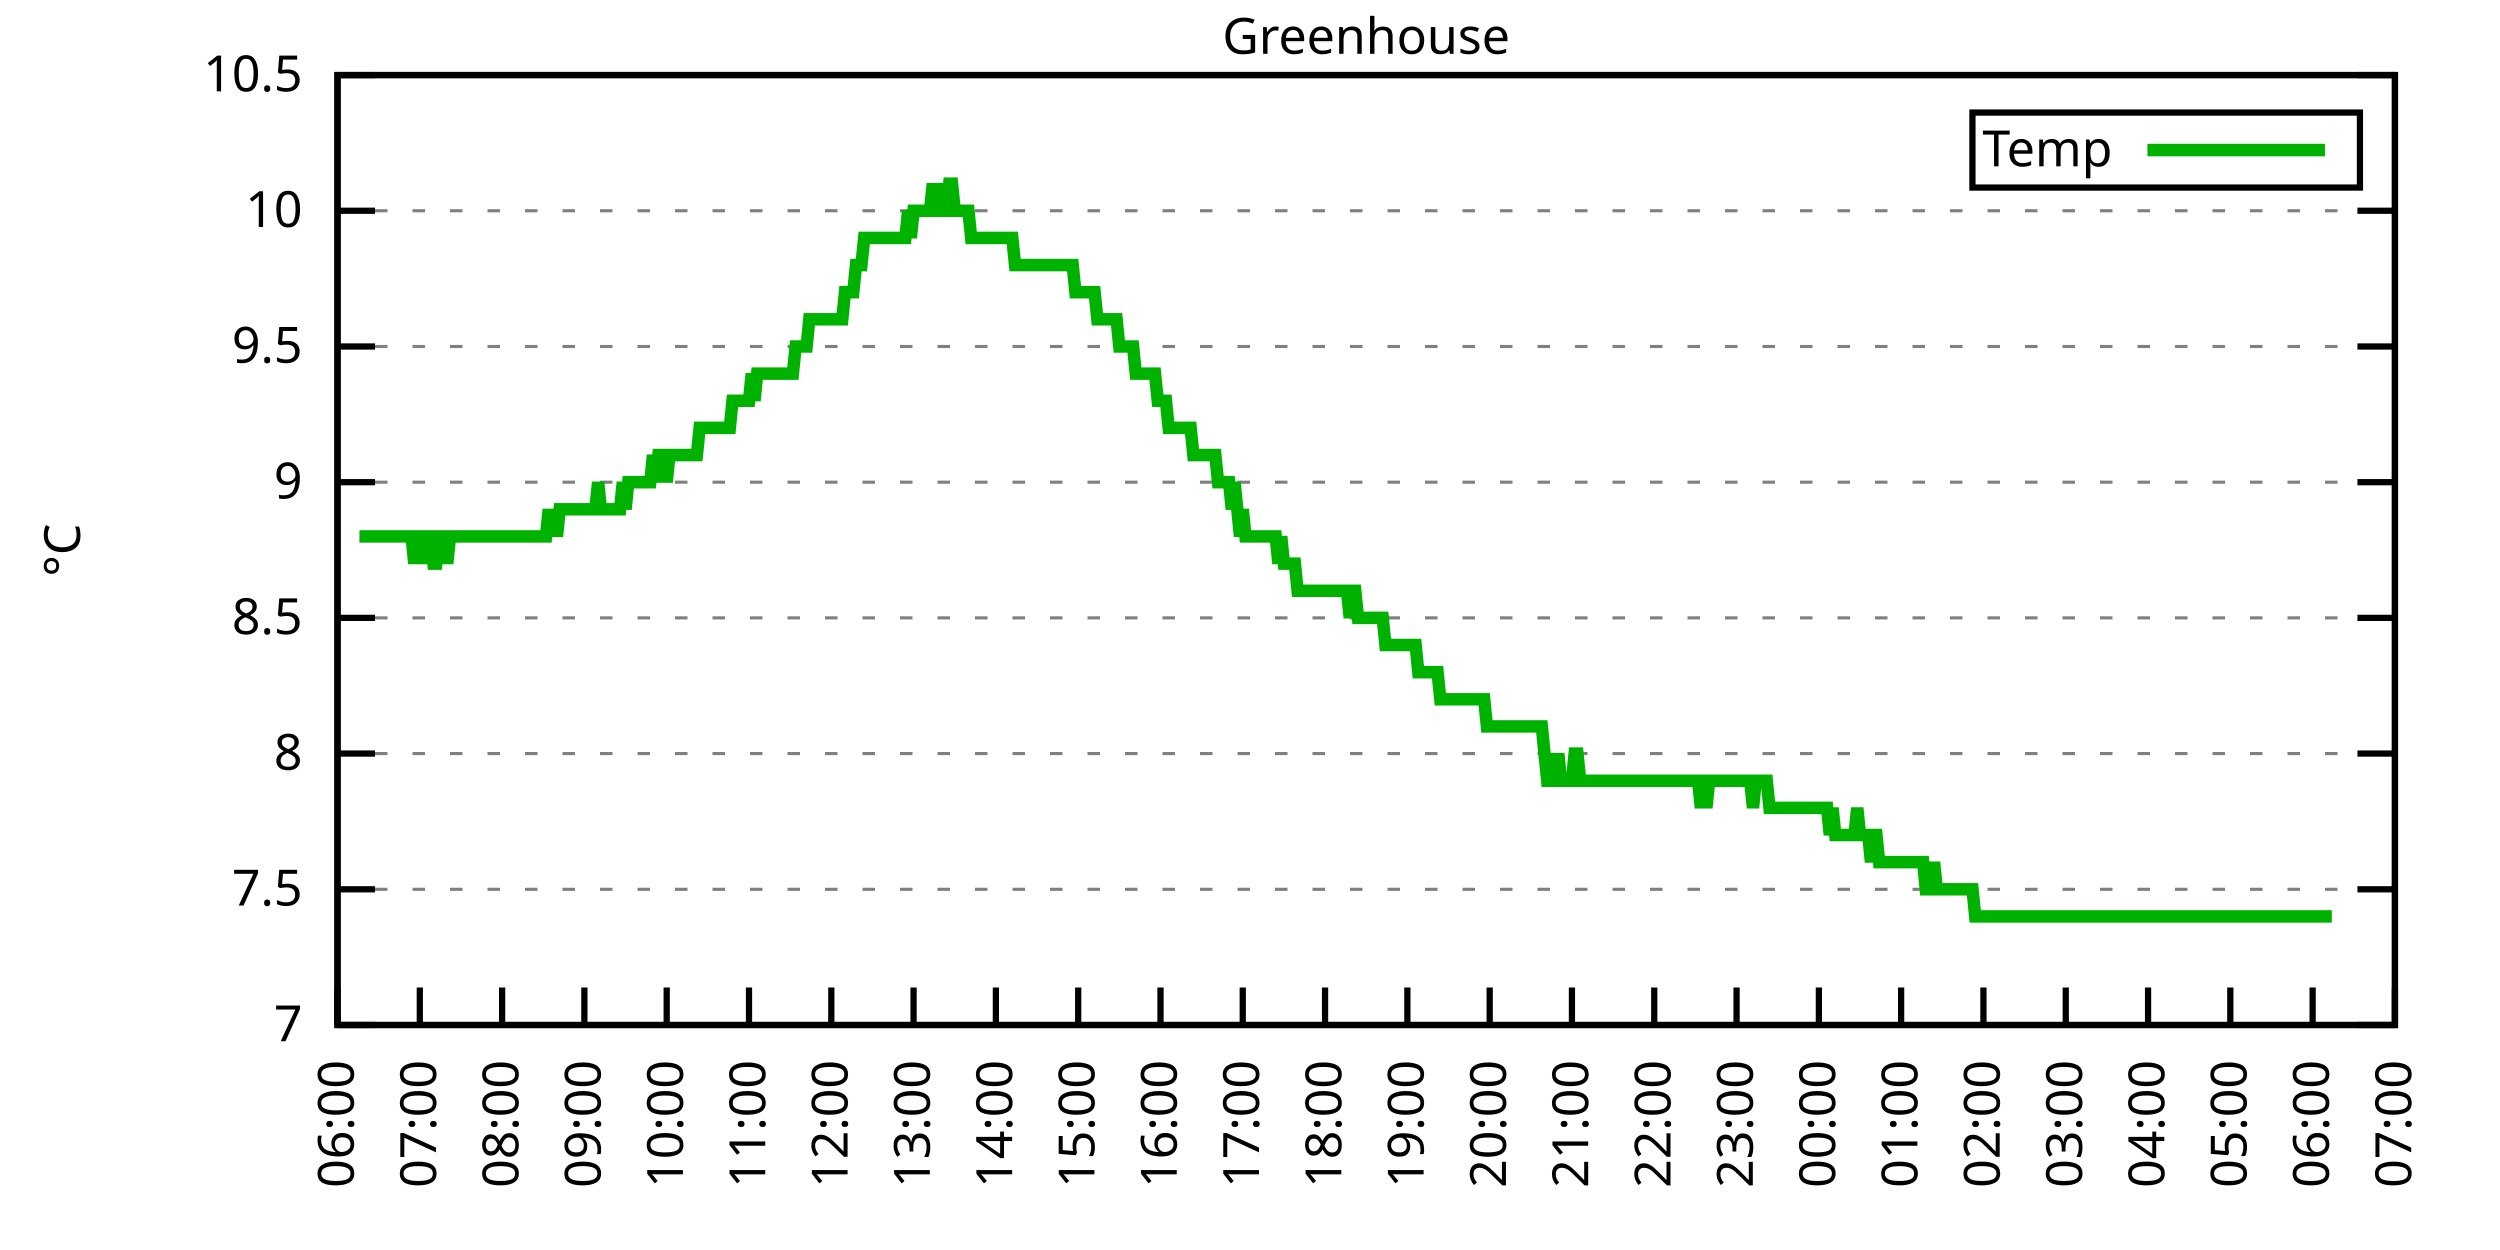
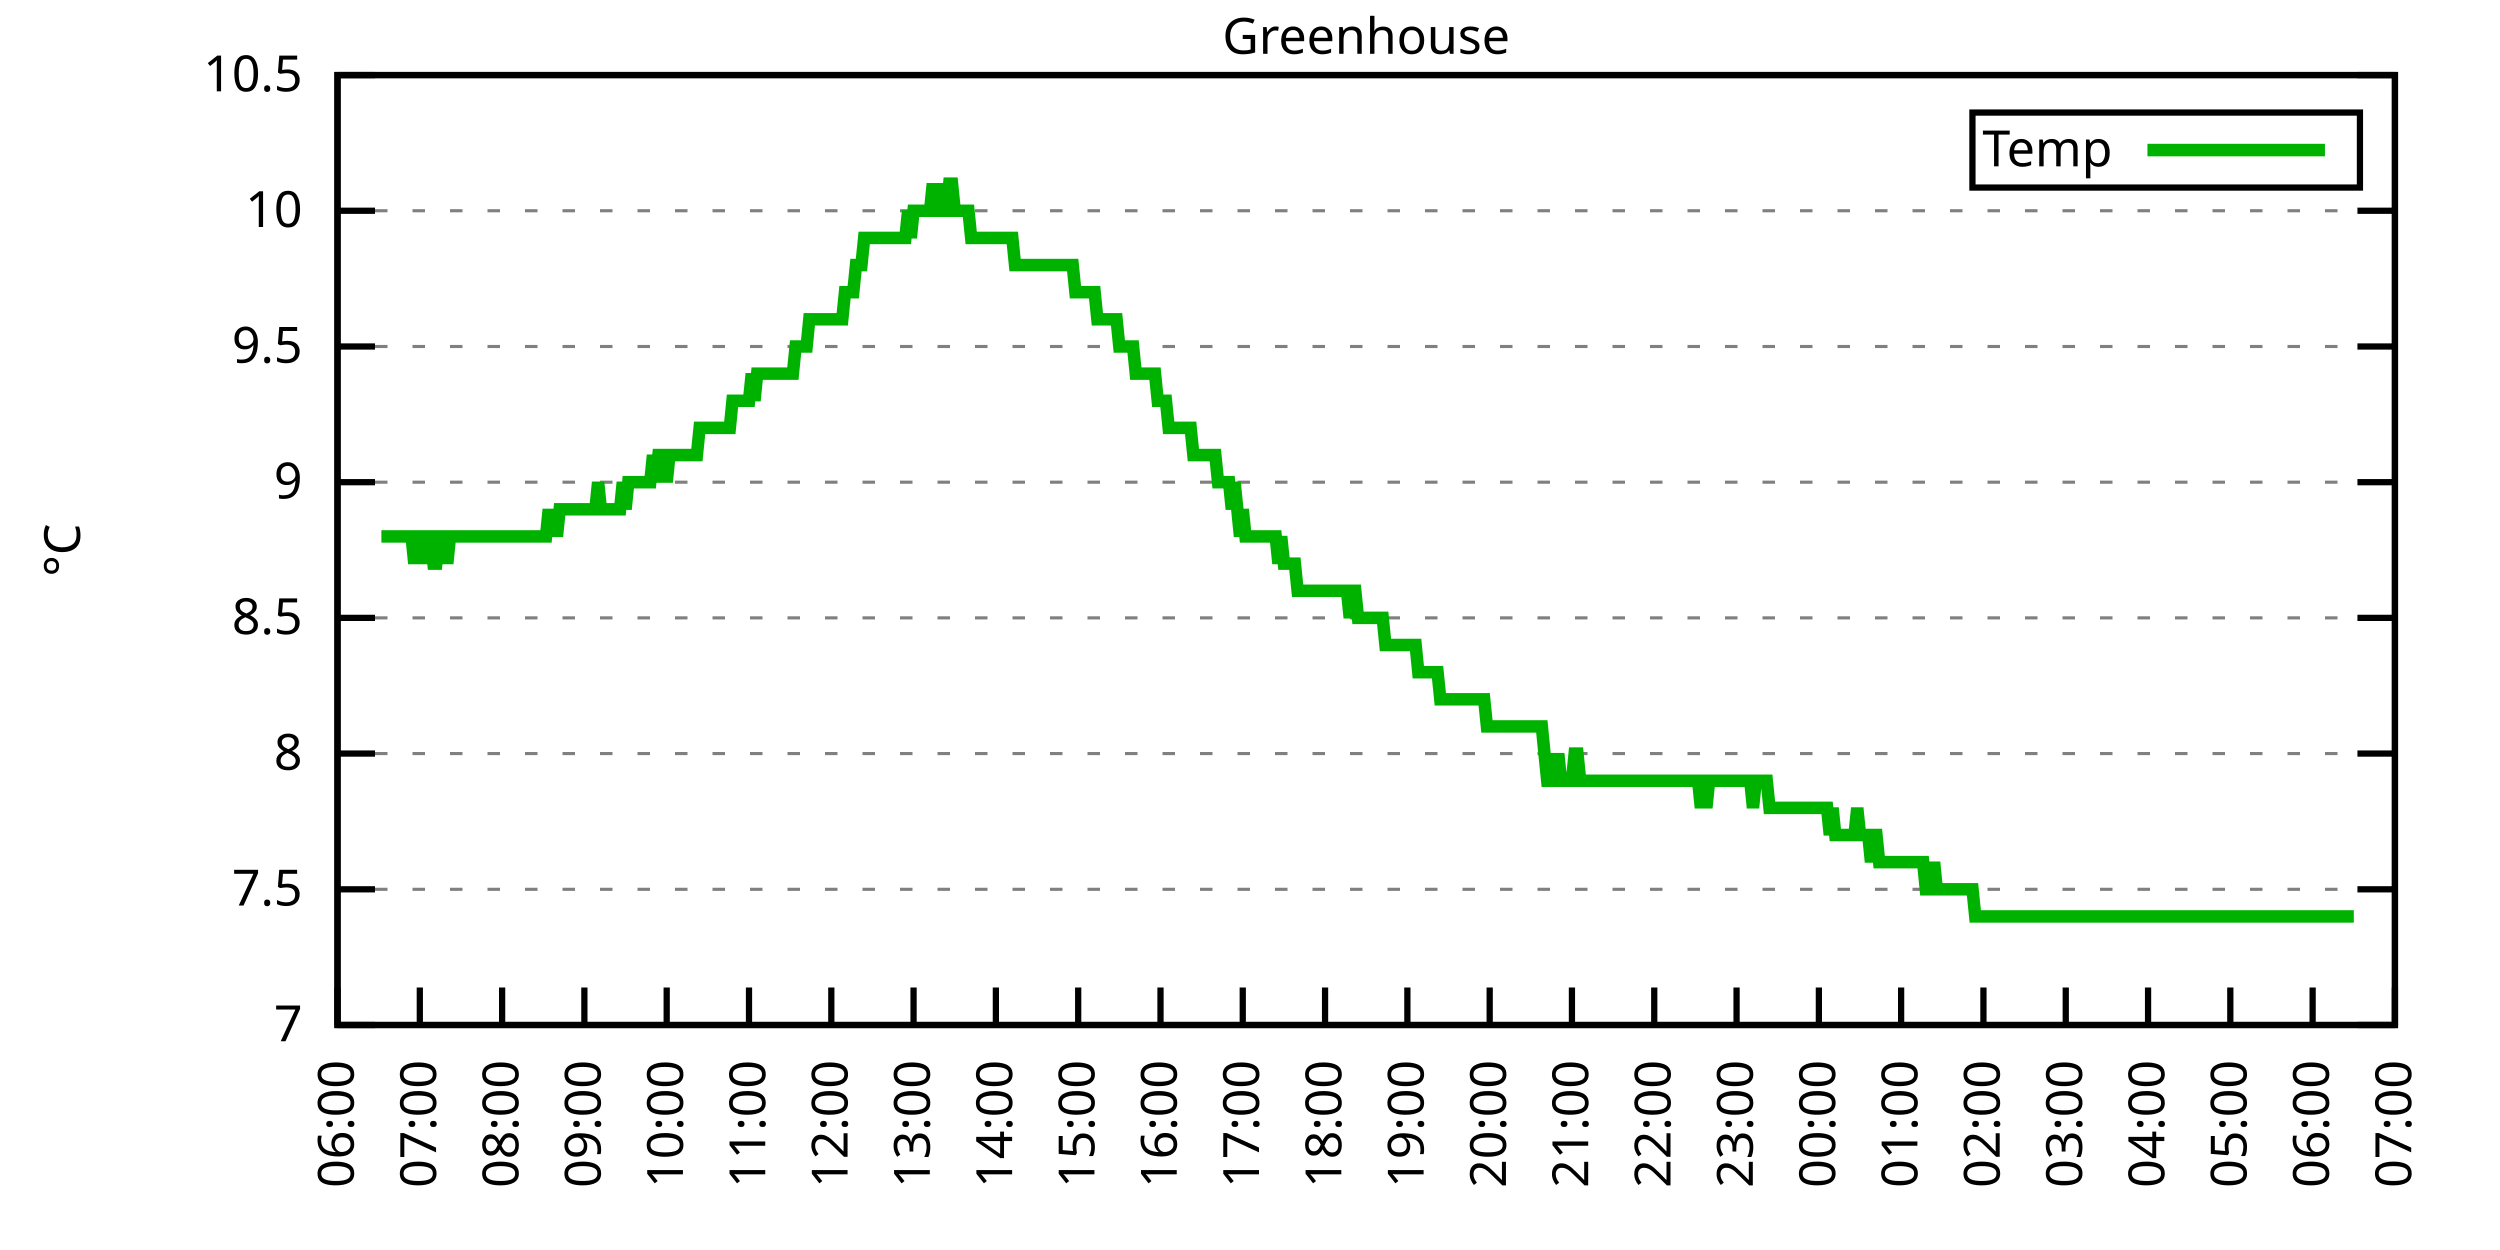
<svg xmlns="http://www.w3.org/2000/svg" xmlns:xlink="http://www.w3.org/1999/xlink" width="400" height="200" viewBox="0 0 400 200">
  <g id="gnuplot_canvas">
    <rect x="0" y="0" width="400" height="200" fill="none" />
    <defs>
      <circle id="gpDot" r="0.5" stroke-width="0.5" stroke="currentColor" />
      <path id="gpPt0" stroke-width="0.333" stroke="currentColor" d="M-1,0 h2 M0,-1 v2" />
      <path id="gpPt1" stroke-width="0.333" stroke="currentColor" d="M-1,-1 L1,1 M1,-1 L-1,1" />
      <path id="gpPt2" stroke-width="0.333" stroke="currentColor" d="M-1,0 L1,0 M0,-1 L0,1 M-1,-1 L1,1 M-1,1 L1,-1" />
      <rect id="gpPt3" stroke-width="0.333" stroke="currentColor" x="-1" y="-1" width="2" height="2" />
      <rect id="gpPt4" stroke-width="0.333" stroke="currentColor" fill="currentColor" x="-1" y="-1" width="2" height="2" />
      <circle id="gpPt5" stroke-width="0.333" stroke="currentColor" cx="0" cy="0" r="1" />
      <use xlink:href="#gpPt5" id="gpPt6" fill="currentColor" stroke="none" />
      <path id="gpPt7" stroke-width="0.333" stroke="currentColor" d="M0,-1.33 L-1.33,0.67 L1.33,0.67 z" />
      <use xlink:href="#gpPt7" id="gpPt8" fill="currentColor" stroke="none" />
      <use xlink:href="#gpPt7" id="gpPt9" stroke="currentColor" transform="rotate(180)" />
      <use xlink:href="#gpPt9" id="gpPt10" fill="currentColor" stroke="none" />
      <use xlink:href="#gpPt3" id="gpPt11" stroke="currentColor" transform="rotate(45)" />
      <use xlink:href="#gpPt11" id="gpPt12" fill="currentColor" stroke="none" />
      <path id="gpPt13" stroke-width="0.333" stroke="currentColor" d="M0,1.330 L1.265,0.411 L0.782,-1.067 L-0.782,-1.076 L-1.265,0.411 z" />
      <use xlink:href="#gpPt13" id="gpPt14" fill="currentColor" stroke="none" />
      <filter id="textbox" filterUnits="objectBoundingBox" x="0" y="0" height="1" width="1">
        <feFlood flood-color="white" flood-opacity="1" result="bgnd" />
        <feComposite in="SourceGraphic" in2="bgnd" operator="atop" />
      </filter>
      <filter id="greybox" filterUnits="objectBoundingBox" x="0" y="0" height="1" width="1">
        <feFlood flood-color="lightgrey" flood-opacity="1" result="grey" />
        <feComposite in="SourceGraphic" in2="grey" operator="atop" />
      </filter>
    </defs>
    <g fill="none" color="white" stroke="currentColor" stroke-width="1.00" stroke-linecap="butt" stroke-linejoin="miter">
</g>
    <g fill="none" color="black" stroke="currentColor" stroke-width="1.00" stroke-linecap="butt" stroke-linejoin="miter">
      <g stroke="none" shape-rendering="crispEdges">
        <polygon fill="rgb(255, 255, 255)" points="54.00,164.00 383.18,164.00 383.18,12.02 54.00,12.02 " />
      </g>
    </g>
    <g fill="none" color="black" stroke="currentColor" stroke-width="1.00" stroke-linecap="butt" stroke-linejoin="miter">
</g>
    <g fill="none" color="black" stroke="black" stroke-width="0.50" stroke-linecap="butt" stroke-linejoin="miter">
</g>
    <g fill="none" color="gray" stroke="currentColor" stroke-width="0.50" stroke-linecap="butt" stroke-linejoin="miter">
      <path stroke="gray" stroke-dasharray="2,4" class="gridline" d="M54.00,164.00 L383.19,164.00  " />
    </g>
    <g fill="none" color="gray" stroke="gray" stroke-width="1.00" stroke-linecap="butt" stroke-linejoin="miter">
</g>
    <g fill="none" color="black" stroke="currentColor" stroke-width="1.00" stroke-linecap="butt" stroke-linejoin="miter">
      <path stroke="black" d="M54.00,164.00 L60.00,164.00 M383.19,164.00 L377.19,164.00  " />
      <g transform="translate(48.40,166.60)" stroke="none" fill="black" font-family="Sans" font-size="8.00" text-anchor="end">
        <text>
          <tspan font-family="Sans"> 7</tspan>
        </text>
      </g>
    </g>
    <g fill="none" color="black" stroke="currentColor" stroke-width="1.00" stroke-linecap="butt" stroke-linejoin="miter">
</g>
    <g fill="none" color="black" stroke="black" stroke-width="0.50" stroke-linecap="butt" stroke-linejoin="miter">
</g>
    <g fill="none" color="gray" stroke="currentColor" stroke-width="0.50" stroke-linecap="butt" stroke-linejoin="miter">
      <path stroke="gray" stroke-dasharray="2,4" class="gridline" d="M54.00,142.29 L383.19,142.29  " />
    </g>
    <g fill="none" color="gray" stroke="gray" stroke-width="1.00" stroke-linecap="butt" stroke-linejoin="miter">
</g>
    <g fill="none" color="black" stroke="currentColor" stroke-width="1.00" stroke-linecap="butt" stroke-linejoin="miter">
      <path stroke="black" d="M54.00,142.29 L60.00,142.29 M383.19,142.29 L377.19,142.29  " />
      <g transform="translate(48.40,144.89)" stroke="none" fill="black" font-family="Sans" font-size="8.00" text-anchor="end">
        <text>
          <tspan font-family="Sans"> 7.5</tspan>
        </text>
      </g>
    </g>
    <g fill="none" color="black" stroke="currentColor" stroke-width="1.00" stroke-linecap="butt" stroke-linejoin="miter">
</g>
    <g fill="none" color="black" stroke="black" stroke-width="0.50" stroke-linecap="butt" stroke-linejoin="miter">
</g>
    <g fill="none" color="gray" stroke="currentColor" stroke-width="0.50" stroke-linecap="butt" stroke-linejoin="miter">
      <path stroke="gray" stroke-dasharray="2,4" class="gridline" d="M54.00,120.57 L383.19,120.57  " />
    </g>
    <g fill="none" color="gray" stroke="gray" stroke-width="1.00" stroke-linecap="butt" stroke-linejoin="miter">
</g>
    <g fill="none" color="black" stroke="currentColor" stroke-width="1.00" stroke-linecap="butt" stroke-linejoin="miter">
      <path stroke="black" d="M54.00,120.57 L60.00,120.57 M383.19,120.57 L377.19,120.57  " />
      <g transform="translate(48.40,123.17)" stroke="none" fill="black" font-family="Sans" font-size="8.00" text-anchor="end">
        <text>
          <tspan font-family="Sans"> 8</tspan>
        </text>
      </g>
    </g>
    <g fill="none" color="black" stroke="currentColor" stroke-width="1.00" stroke-linecap="butt" stroke-linejoin="miter">
</g>
    <g fill="none" color="black" stroke="black" stroke-width="0.50" stroke-linecap="butt" stroke-linejoin="miter">
</g>
    <g fill="none" color="gray" stroke="currentColor" stroke-width="0.50" stroke-linecap="butt" stroke-linejoin="miter">
      <path stroke="gray" stroke-dasharray="2,4" class="gridline" d="M54.00,98.86 L383.19,98.86  " />
    </g>
    <g fill="none" color="gray" stroke="gray" stroke-width="1.00" stroke-linecap="butt" stroke-linejoin="miter">
</g>
    <g fill="none" color="black" stroke="currentColor" stroke-width="1.00" stroke-linecap="butt" stroke-linejoin="miter">
      <path stroke="black" d="M54.00,98.86 L60.00,98.86 M383.19,98.86 L377.19,98.86  " />
      <g transform="translate(48.40,101.46)" stroke="none" fill="black" font-family="Sans" font-size="8.00" text-anchor="end">
        <text>
          <tspan font-family="Sans"> 8.5</tspan>
        </text>
      </g>
    </g>
    <g fill="none" color="black" stroke="currentColor" stroke-width="1.00" stroke-linecap="butt" stroke-linejoin="miter">
</g>
    <g fill="none" color="black" stroke="black" stroke-width="0.50" stroke-linecap="butt" stroke-linejoin="miter">
</g>
    <g fill="none" color="gray" stroke="currentColor" stroke-width="0.50" stroke-linecap="butt" stroke-linejoin="miter">
      <path stroke="gray" stroke-dasharray="2,4" class="gridline" d="M54.00,77.15 L383.19,77.15  " />
    </g>
    <g fill="none" color="gray" stroke="gray" stroke-width="1.00" stroke-linecap="butt" stroke-linejoin="miter">
</g>
    <g fill="none" color="black" stroke="currentColor" stroke-width="1.00" stroke-linecap="butt" stroke-linejoin="miter">
      <path stroke="black" d="M54.00,77.15 L60.00,77.15 M383.19,77.15 L377.19,77.15  " />
      <g transform="translate(48.40,79.75)" stroke="none" fill="black" font-family="Sans" font-size="8.00" text-anchor="end">
        <text>
          <tspan font-family="Sans"> 9</tspan>
        </text>
      </g>
    </g>
    <g fill="none" color="black" stroke="currentColor" stroke-width="1.00" stroke-linecap="butt" stroke-linejoin="miter">
</g>
    <g fill="none" color="black" stroke="black" stroke-width="0.50" stroke-linecap="butt" stroke-linejoin="miter">
</g>
    <g fill="none" color="gray" stroke="currentColor" stroke-width="0.50" stroke-linecap="butt" stroke-linejoin="miter">
      <path stroke="gray" stroke-dasharray="2,4" class="gridline" d="M54.00,55.44 L383.19,55.44  " />
    </g>
    <g fill="none" color="gray" stroke="gray" stroke-width="1.00" stroke-linecap="butt" stroke-linejoin="miter">
</g>
    <g fill="none" color="black" stroke="currentColor" stroke-width="1.00" stroke-linecap="butt" stroke-linejoin="miter">
      <path stroke="black" d="M54.00,55.44 L60.00,55.44 M383.19,55.44 L377.19,55.44  " />
      <g transform="translate(48.40,58.04)" stroke="none" fill="black" font-family="Sans" font-size="8.00" text-anchor="end">
        <text>
          <tspan font-family="Sans"> 9.5</tspan>
        </text>
      </g>
    </g>
    <g fill="none" color="black" stroke="currentColor" stroke-width="1.00" stroke-linecap="butt" stroke-linejoin="miter">
</g>
    <g fill="none" color="black" stroke="black" stroke-width="0.50" stroke-linecap="butt" stroke-linejoin="miter">
</g>
    <g fill="none" color="gray" stroke="currentColor" stroke-width="0.50" stroke-linecap="butt" stroke-linejoin="miter">
      <path stroke="gray" stroke-dasharray="2,4" class="gridline" d="M54.00,33.72 L383.19,33.72  " />
    </g>
    <g fill="none" color="gray" stroke="gray" stroke-width="1.00" stroke-linecap="butt" stroke-linejoin="miter">
</g>
    <g fill="none" color="black" stroke="currentColor" stroke-width="1.00" stroke-linecap="butt" stroke-linejoin="miter">
      <path stroke="black" d="M54.00,33.72 L60.00,33.72 M383.19,33.72 L377.19,33.72  " />
      <g transform="translate(48.40,36.32)" stroke="none" fill="black" font-family="Sans" font-size="8.00" text-anchor="end">
        <text>
          <tspan font-family="Sans"> 10</tspan>
        </text>
      </g>
    </g>
    <g fill="none" color="black" stroke="currentColor" stroke-width="1.00" stroke-linecap="butt" stroke-linejoin="miter">
</g>
    <g fill="none" color="black" stroke="black" stroke-width="0.50" stroke-linecap="butt" stroke-linejoin="miter">
</g>
    <g fill="none" color="gray" stroke="currentColor" stroke-width="0.50" stroke-linecap="butt" stroke-linejoin="miter">
      <path stroke="gray" stroke-dasharray="2,4" class="gridline" d="M54.00,12.01 L383.19,12.01  " />
    </g>
    <g fill="none" color="gray" stroke="gray" stroke-width="1.00" stroke-linecap="butt" stroke-linejoin="miter">
</g>
    <g fill="none" color="black" stroke="currentColor" stroke-width="1.00" stroke-linecap="butt" stroke-linejoin="miter">
      <path stroke="black" d="M54.00,12.01 L60.00,12.01 M383.19,12.01 L377.19,12.01  " />
      <g transform="translate(48.40,14.61)" stroke="none" fill="black" font-family="Sans" font-size="8.00" text-anchor="end">
        <text>
          <tspan font-family="Sans"> 10.5</tspan>
        </text>
      </g>
    </g>
    <g fill="none" color="black" stroke="currentColor" stroke-width="1.00" stroke-linecap="butt" stroke-linejoin="miter">
      <path stroke="black" d="M54.00,164.00 L54.00,158.00  " />
      <g transform="translate(56.60,169.60) rotate(270.00)" stroke="none" fill="black" font-family="Sans" font-size="8.00" text-anchor="end">
        <text>
          <tspan font-family="Sans">06:00</tspan>
        </text>
      </g>
    </g>
    <g fill="none" color="black" stroke="currentColor" stroke-width="1.00" stroke-linecap="butt" stroke-linejoin="miter">
      <path stroke="black" d="M67.17,164.00 L67.17,158.00  " />
      <g transform="translate(69.77,169.60) rotate(270.00)" stroke="none" fill="black" font-family="Sans" font-size="8.00" text-anchor="end">
        <text>
          <tspan font-family="Sans">07:00</tspan>
        </text>
      </g>
    </g>
    <g fill="none" color="black" stroke="currentColor" stroke-width="1.00" stroke-linecap="butt" stroke-linejoin="miter">
      <path stroke="black" d="M80.34,164.00 L80.34,158.00  " />
      <g transform="translate(82.94,169.60) rotate(270.00)" stroke="none" fill="black" font-family="Sans" font-size="8.00" text-anchor="end">
        <text>
          <tspan font-family="Sans">08:00</tspan>
        </text>
      </g>
    </g>
    <g fill="none" color="black" stroke="currentColor" stroke-width="1.00" stroke-linecap="butt" stroke-linejoin="miter">
      <path stroke="black" d="M93.50,164.00 L93.50,158.00  " />
      <g transform="translate(96.10,169.60) rotate(270.00)" stroke="none" fill="black" font-family="Sans" font-size="8.00" text-anchor="end">
        <text>
          <tspan font-family="Sans">09:00</tspan>
        </text>
      </g>
    </g>
    <g fill="none" color="black" stroke="currentColor" stroke-width="1.00" stroke-linecap="butt" stroke-linejoin="miter">
      <path stroke="black" d="M106.67,164.00 L106.67,158.00  " />
      <g transform="translate(109.27,169.60) rotate(270.00)" stroke="none" fill="black" font-family="Sans" font-size="8.00" text-anchor="end">
        <text>
          <tspan font-family="Sans">10:00</tspan>
        </text>
      </g>
    </g>
    <g fill="none" color="black" stroke="currentColor" stroke-width="1.00" stroke-linecap="butt" stroke-linejoin="miter">
      <path stroke="black" d="M119.84,164.00 L119.84,158.00  " />
      <g transform="translate(122.44,169.60) rotate(270.00)" stroke="none" fill="black" font-family="Sans" font-size="8.00" text-anchor="end">
        <text>
          <tspan font-family="Sans">11:00</tspan>
        </text>
      </g>
    </g>
    <g fill="none" color="black" stroke="currentColor" stroke-width="1.00" stroke-linecap="butt" stroke-linejoin="miter">
      <path stroke="black" d="M133.01,164.00 L133.01,158.00  " />
      <g transform="translate(135.61,169.60) rotate(270.00)" stroke="none" fill="black" font-family="Sans" font-size="8.00" text-anchor="end">
        <text>
          <tspan font-family="Sans">12:00</tspan>
        </text>
      </g>
    </g>
    <g fill="none" color="black" stroke="currentColor" stroke-width="1.00" stroke-linecap="butt" stroke-linejoin="miter">
      <path stroke="black" d="M146.17,164.00 L146.17,158.00  " />
      <g transform="translate(148.77,169.60) rotate(270.00)" stroke="none" fill="black" font-family="Sans" font-size="8.00" text-anchor="end">
        <text>
          <tspan font-family="Sans">13:00</tspan>
        </text>
      </g>
    </g>
    <g fill="none" color="black" stroke="currentColor" stroke-width="1.00" stroke-linecap="butt" stroke-linejoin="miter">
      <path stroke="black" d="M159.34,164.00 L159.34,158.00  " />
      <g transform="translate(161.94,169.60) rotate(270.00)" stroke="none" fill="black" font-family="Sans" font-size="8.00" text-anchor="end">
        <text>
          <tspan font-family="Sans">14:00</tspan>
        </text>
      </g>
    </g>
    <g fill="none" color="black" stroke="currentColor" stroke-width="1.00" stroke-linecap="butt" stroke-linejoin="miter">
      <path stroke="black" d="M172.51,164.00 L172.51,158.00  " />
      <g transform="translate(175.11,169.60) rotate(270.00)" stroke="none" fill="black" font-family="Sans" font-size="8.00" text-anchor="end">
        <text>
          <tspan font-family="Sans">15:00</tspan>
        </text>
      </g>
    </g>
    <g fill="none" color="black" stroke="currentColor" stroke-width="1.00" stroke-linecap="butt" stroke-linejoin="miter">
      <path stroke="black" d="M185.68,164.00 L185.68,158.00  " />
      <g transform="translate(188.28,169.60) rotate(270.00)" stroke="none" fill="black" font-family="Sans" font-size="8.00" text-anchor="end">
        <text>
          <tspan font-family="Sans">16:00</tspan>
        </text>
      </g>
    </g>
    <g fill="none" color="black" stroke="currentColor" stroke-width="1.00" stroke-linecap="butt" stroke-linejoin="miter">
      <path stroke="black" d="M198.84,164.00 L198.84,158.00  " />
      <g transform="translate(201.44,169.60) rotate(270.00)" stroke="none" fill="black" font-family="Sans" font-size="8.00" text-anchor="end">
        <text>
          <tspan font-family="Sans">17:00</tspan>
        </text>
      </g>
    </g>
    <g fill="none" color="black" stroke="currentColor" stroke-width="1.00" stroke-linecap="butt" stroke-linejoin="miter">
      <path stroke="black" d="M212.01,164.00 L212.01,158.00  " />
      <g transform="translate(214.61,169.60) rotate(270.00)" stroke="none" fill="black" font-family="Sans" font-size="8.00" text-anchor="end">
        <text>
          <tspan font-family="Sans">18:00</tspan>
        </text>
      </g>
    </g>
    <g fill="none" color="black" stroke="currentColor" stroke-width="1.00" stroke-linecap="butt" stroke-linejoin="miter">
      <path stroke="black" d="M225.18,164.00 L225.18,158.00  " />
      <g transform="translate(227.78,169.60) rotate(270.00)" stroke="none" fill="black" font-family="Sans" font-size="8.00" text-anchor="end">
        <text>
          <tspan font-family="Sans">19:00</tspan>
        </text>
      </g>
    </g>
    <g fill="none" color="black" stroke="currentColor" stroke-width="1.00" stroke-linecap="butt" stroke-linejoin="miter">
      <path stroke="black" d="M238.35,164.00 L238.35,158.00  " />
      <g transform="translate(240.95,169.60) rotate(270.00)" stroke="none" fill="black" font-family="Sans" font-size="8.00" text-anchor="end">
        <text>
          <tspan font-family="Sans">20:00</tspan>
        </text>
      </g>
    </g>
    <g fill="none" color="black" stroke="currentColor" stroke-width="1.00" stroke-linecap="butt" stroke-linejoin="miter">
      <path stroke="black" d="M251.51,164.00 L251.51,158.00  " />
      <g transform="translate(254.11,169.60) rotate(270.00)" stroke="none" fill="black" font-family="Sans" font-size="8.00" text-anchor="end">
        <text>
          <tspan font-family="Sans">21:00</tspan>
        </text>
      </g>
    </g>
    <g fill="none" color="black" stroke="currentColor" stroke-width="1.00" stroke-linecap="butt" stroke-linejoin="miter">
      <path stroke="black" d="M264.68,164.00 L264.68,158.00  " />
      <g transform="translate(267.28,169.60) rotate(270.00)" stroke="none" fill="black" font-family="Sans" font-size="8.00" text-anchor="end">
        <text>
          <tspan font-family="Sans">22:00</tspan>
        </text>
      </g>
    </g>
    <g fill="none" color="black" stroke="currentColor" stroke-width="1.00" stroke-linecap="butt" stroke-linejoin="miter">
      <path stroke="black" d="M277.85,164.00 L277.85,158.00  " />
      <g transform="translate(280.45,169.60) rotate(270.00)" stroke="none" fill="black" font-family="Sans" font-size="8.00" text-anchor="end">
        <text>
          <tspan font-family="Sans">23:00</tspan>
        </text>
      </g>
    </g>
    <g fill="none" color="black" stroke="currentColor" stroke-width="1.00" stroke-linecap="butt" stroke-linejoin="miter">
      <path stroke="black" d="M291.02,164.00 L291.02,158.00  " />
      <g transform="translate(293.62,169.60) rotate(270.00)" stroke="none" fill="black" font-family="Sans" font-size="8.00" text-anchor="end">
        <text>
          <tspan font-family="Sans">00:00</tspan>
        </text>
      </g>
    </g>
    <g fill="none" color="black" stroke="currentColor" stroke-width="1.00" stroke-linecap="butt" stroke-linejoin="miter">
      <path stroke="black" d="M304.18,164.00 L304.18,158.00  " />
      <g transform="translate(306.78,169.60) rotate(270.00)" stroke="none" fill="black" font-family="Sans" font-size="8.00" text-anchor="end">
        <text>
          <tspan font-family="Sans">01:00</tspan>
        </text>
      </g>
    </g>
    <g fill="none" color="black" stroke="currentColor" stroke-width="1.00" stroke-linecap="butt" stroke-linejoin="miter">
      <path stroke="black" d="M317.35,164.00 L317.35,158.00  " />
      <g transform="translate(319.95,169.60) rotate(270.00)" stroke="none" fill="black" font-family="Sans" font-size="8.00" text-anchor="end">
        <text>
          <tspan font-family="Sans">02:00</tspan>
        </text>
      </g>
    </g>
    <g fill="none" color="black" stroke="currentColor" stroke-width="1.00" stroke-linecap="butt" stroke-linejoin="miter">
      <path stroke="black" d="M330.52,164.00 L330.52,158.00  " />
      <g transform="translate(333.12,169.60) rotate(270.00)" stroke="none" fill="black" font-family="Sans" font-size="8.00" text-anchor="end">
        <text>
          <tspan font-family="Sans">03:00</tspan>
        </text>
      </g>
    </g>
    <g fill="none" color="black" stroke="currentColor" stroke-width="1.00" stroke-linecap="butt" stroke-linejoin="miter">
      <path stroke="black" d="M343.69,164.00 L343.69,158.00  " />
      <g transform="translate(346.29,169.60) rotate(270.00)" stroke="none" fill="black" font-family="Sans" font-size="8.00" text-anchor="end">
        <text>
          <tspan font-family="Sans">04:00</tspan>
        </text>
      </g>
    </g>
    <g fill="none" color="black" stroke="currentColor" stroke-width="1.00" stroke-linecap="butt" stroke-linejoin="miter">
      <path stroke="black" d="M356.85,164.00 L356.85,158.00  " />
      <g transform="translate(359.45,169.60) rotate(270.00)" stroke="none" fill="black" font-family="Sans" font-size="8.00" text-anchor="end">
        <text>
          <tspan font-family="Sans">05:00</tspan>
        </text>
      </g>
    </g>
    <g fill="none" color="black" stroke="currentColor" stroke-width="1.00" stroke-linecap="butt" stroke-linejoin="miter">
      <path stroke="black" d="M370.02,164.00 L370.02,158.00  " />
      <g transform="translate(372.62,169.60) rotate(270.00)" stroke="none" fill="black" font-family="Sans" font-size="8.00" text-anchor="end">
        <text>
          <tspan font-family="Sans">06:00</tspan>
        </text>
      </g>
    </g>
    <g fill="none" color="black" stroke="currentColor" stroke-width="1.00" stroke-linecap="butt" stroke-linejoin="miter">
      <path stroke="black" d="M383.19,164.00 L383.19,158.00  " />
      <g transform="translate(385.79,169.60) rotate(270.00)" stroke="none" fill="black" font-family="Sans" font-size="8.00" text-anchor="end">
        <text>
          <tspan font-family="Sans">07:00</tspan>
        </text>
      </g>
    </g>
    <g fill="none" color="black" stroke="currentColor" stroke-width="1.00" stroke-linecap="butt" stroke-linejoin="miter">
</g>
    <g fill="none" color="black" stroke="currentColor" stroke-width="1.00" stroke-linecap="butt" stroke-linejoin="miter">
      <path stroke="black" d="M54.00,12.01 L54.00,164.00 L383.19,164.00 L383.19,12.01 L54.00,12.01 Z  " />
    </g>
    <g fill="none" color="black" stroke="currentColor" stroke-width="1.00" stroke-linecap="butt" stroke-linejoin="miter">
</g>
    <g fill="none" color="black" stroke="currentColor" stroke-width="1.00" stroke-linecap="butt" stroke-linejoin="miter">
      <path stroke="black" d="M315.59,30.01 L315.59,18.01 L377.59,18.01 L377.59,30.01 L315.59,30.01 Z  " />
    </g>
    <g id="Greenhouse_plot_1">
      <g fill="none" color="white" stroke="black" stroke-width="2.00" stroke-linecap="butt" stroke-linejoin="miter">
</g>
      <g fill="none" color="black" stroke="currentColor" stroke-width="2.00" stroke-linecap="butt" stroke-linejoin="miter">
        <g transform="translate(337.99,26.61)" stroke="none" fill="black" font-family="Sans" font-size="8.00" text-anchor="end">
          <text>
            <tspan font-family="Sans">Temp</tspan>
          </text>
        </g>
      </g>
      <g fill="none" color="black" stroke="currentColor" stroke-width="2.00" stroke-linecap="butt" stroke-linejoin="miter">
-         <path stroke="rgb(  0, 178,   0)" d="M343.59,24.01 L371.99,24.01 M57.51,85.83 L57.95,85.83 L58.39,85.83 L58.83,85.83 L59.27,85.83 L59.71,85.83   L60.14,85.83 L60.58,85.83 L61.02,85.83 L61.46,85.83 L61.90,85.83 L62.34,85.83 L62.78,85.83 L63.22,85.83   L63.66,85.83 L64.10,85.83 L64.53,85.83 L64.97,85.83 L65.41,85.83 L65.85,85.83 L66.29,90.18 L66.73,85.83   L67.17,85.83 L67.61,90.18 L68.05,85.83 L68.48,85.83 L68.92,85.83 L69.36,90.18 L69.80,90.18 L70.24,85.83   L70.68,85.83 L71.12,85.83 L71.56,90.18 L72.00,85.83 L72.43,85.83 L72.87,85.83 L73.31,85.83 L73.75,85.83   L74.19,85.83 L74.63,85.83 L75.07,85.83 L75.51,85.83 L75.95,85.83 L76.38,85.83 L76.82,85.83 L77.26,85.83   L77.70,85.83 L78.14,85.83 L78.58,85.83 L79.02,85.83 L79.46,85.83 L79.90,85.83 L80.34,85.83 L80.77,85.83   L81.21,85.83 L81.65,85.83 L82.09,85.83 L82.53,85.83 L82.97,85.83 L83.41,85.83 L83.85,85.83 L84.29,85.83   L84.72,85.83 L85.16,85.83 L85.60,85.83 L86.04,85.83 L86.48,85.83 L86.92,85.83 L87.36,85.83 L87.80,81.49   L88.24,85.83 L88.67,81.49 L89.11,85.83 L89.55,81.49 L89.99,81.49 L90.43,81.49 L90.87,81.49 L91.31,81.49   L91.75,81.49 L92.19,81.49 L92.62,81.49 L93.06,81.49 L93.50,81.49 L93.94,81.49 L94.38,81.49 L94.82,81.49   L95.26,81.49 L95.70,77.15 L96.14,81.49 L96.58,81.49 L97.01,81.49 L97.45,81.49 L97.89,81.49 L98.33,81.49   L98.77,81.49 L99.21,81.49 L99.65,77.15 L100.09,81.49 L100.53,77.15 L100.96,77.15 L101.40,77.15 L101.84,77.15   L102.28,77.15 L102.72,77.15 L103.16,77.15 L103.60,77.15 L104.04,77.15 L104.48,72.81 L104.91,77.15 L105.35,72.81   L105.79,72.81 L106.23,72.81 L106.67,77.15 L107.11,72.81 L107.55,72.81 L107.99,72.81 L108.43,72.81 L108.87,72.81   L109.30,72.81 L109.74,72.81 L110.18,72.81 L110.62,72.81 L111.06,72.81 L111.50,72.81 L111.94,68.46 L112.38,68.46   L112.82,68.46 L113.25,68.46 L113.69,68.46 L114.13,68.46 L114.57,68.46 L115.01,68.46 L115.45,68.46 L115.89,68.46   L116.33,68.46 L116.77,68.46 L117.20,64.12 L117.64,64.12 L118.08,64.12 L118.52,64.12 L118.96,64.12 L119.40,64.12   L119.84,64.12 L120.28,59.78 L120.72,64.12 L121.15,59.78 L121.59,59.78 L122.03,59.78 L122.47,59.78 L122.91,59.78   L123.35,59.78 L123.79,59.78 L124.23,59.78 L124.67,59.78 L125.11,59.78 L125.54,59.78 L125.98,59.78 L126.42,59.78   L126.86,59.78 L127.30,55.44 L127.74,55.44 L128.18,55.44 L128.62,55.44 L129.06,55.44 L129.49,51.09 L129.93,51.09   L130.37,51.09 L130.81,51.09 L131.25,51.09 L131.69,51.09 L132.13,51.09 L132.57,51.09 L133.01,51.09 L133.44,51.09   L133.88,51.09 L134.32,51.09 L134.76,51.09 L135.20,46.75 L135.64,46.75 L136.08,46.75 L136.52,46.75 L136.96,42.41   L137.39,42.41 L137.83,42.41 L138.27,38.07 L138.71,38.07 L139.15,38.07 L139.59,38.07 L140.03,38.07 L140.47,38.07   L140.91,38.07 L141.35,38.07 L141.78,38.07 L142.22,38.07 L142.66,38.07 L143.10,38.07 L143.54,38.07 L143.98,38.07   L144.42,38.07 L144.86,38.07 L145.30,33.72 L145.73,38.07 L146.17,33.72 L146.61,33.72 L147.05,33.72 L147.49,33.72   L147.93,33.72 L148.37,33.72 L148.81,33.72 L149.25,29.38 L149.68,33.72 L150.12,29.38 L150.56,33.72 L151.00,33.72   L151.44,33.72 L151.88,29.38 L152.32,29.38 L152.76,33.72 L153.20,33.72 L153.63,33.72 L154.07,33.72 L154.51,33.72   L154.95,33.72 L155.39,38.07 L155.83,38.07 L156.27,38.07 L156.71,38.07 L157.15,38.07 L157.59,38.07 L158.02,38.07   L158.46,38.07 L158.90,38.07 L159.34,38.07 L159.78,38.07 L160.22,38.07 L160.66,38.07 L161.10,38.07 L161.54,38.07   L161.97,38.07 L162.41,42.41 L162.85,42.41 L163.29,42.41 L163.73,42.41 L164.17,42.41 L164.61,42.41 L165.05,42.41   L165.49,42.41 L165.92,42.41 L166.36,42.41 L166.80,42.41 L167.24,42.41 L167.68,42.41 L168.12,42.41 L168.56,42.41   L169.00,42.41 L169.44,42.41 L169.87,42.41 L170.31,42.41 L170.75,42.41 L171.19,42.41 L171.63,42.41 L172.07,46.75   L172.51,46.75 L172.95,46.75 L173.39,46.75 L173.83,46.75 L174.26,46.75 L174.70,46.75 L175.14,46.75 L175.58,51.09   L176.02,51.09 L176.46,51.09 L176.90,51.09 L177.34,51.09 L177.78,51.09 L178.21,51.09 L178.65,51.09 L179.09,55.44   L179.53,55.44 L179.97,55.44 L180.41,55.44 L180.85,55.44 L181.29,55.44 L181.73,59.78 L182.16,59.78 L182.60,59.78   L183.04,59.78 L183.48,59.78 L183.92,59.78 L184.36,59.78 L184.80,59.78 L185.24,64.12 L185.68,64.12 L186.11,64.12   L186.55,64.12 L186.99,68.46 L187.43,68.46 L187.87,68.46 L188.31,68.46 L188.75,68.46 L189.19,68.46 L189.63,68.46   L190.07,68.46 L190.50,68.46 L190.94,72.81 L191.38,72.81 L191.82,72.81 L192.26,72.81 L192.70,72.81 L193.14,72.81   L193.58,72.81 L194.02,72.81 L194.45,72.81 L194.89,77.15 L195.33,77.15 L195.77,77.15 L196.21,77.15 L196.65,77.15   L197.09,81.49 L197.53,77.15 L197.97,81.49 L198.40,85.83 L198.84,81.49 L199.28,85.83 L199.72,85.83 L200.16,85.83   L200.60,85.83 L201.04,85.83 L201.48,85.83 L201.92,85.83 L202.35,85.83 L202.79,85.83 L203.23,85.83 L203.67,85.83   L204.11,85.83 L204.55,90.18 L204.99,85.83 L205.43,90.18 L205.87,90.18 L206.31,90.18 L206.74,90.18 L207.18,90.18   L207.62,94.52 L208.06,94.52 L208.50,94.52 L208.94,94.52 L209.38,94.52 L209.82,94.52 L210.26,94.52 L210.69,94.52   L211.13,94.52 L211.57,94.52 L212.01,94.52 L212.45,94.52 L212.89,94.52 L213.33,94.52 L213.77,94.52 L214.21,94.52   L214.64,94.52 L215.08,94.52 L215.52,94.52 L215.96,98.86 L216.40,94.52 L216.84,94.52 L217.28,98.86 L217.72,98.86   L218.16,98.86 L218.60,98.86 L219.03,98.86 L219.47,98.86 L219.91,98.86 L220.35,98.86 L220.79,98.86 L221.23,98.86   L221.67,103.20 L222.11,103.20 L222.55,103.20 L222.98,103.20 L223.42,103.20 L223.86,103.20 L224.30,103.20 L224.74,103.20   L225.18,103.20 L225.62,103.20 L226.06,103.20 L226.50,103.20 L226.93,107.55 L227.37,107.55 L227.81,107.55 L228.25,107.55   L228.69,107.55 L229.13,107.55 L229.57,107.55 L230.01,107.55 L230.45,111.89 L230.88,111.89 L231.32,111.89 L231.76,111.89   L232.20,111.89 L232.64,111.89 L233.08,111.89 L233.52,111.89 L233.96,111.89 L234.40,111.89 L234.84,111.89 L235.27,111.89   L235.71,111.89 L236.15,111.89 L236.59,111.89 L237.03,111.89 L237.47,111.89 L237.91,116.23 L238.35,116.23 L238.79,116.23   L239.22,116.23 L239.66,116.23 L240.10,116.23 L240.54,116.23 L240.98,116.23 L241.42,116.23 L241.86,116.23 L242.30,116.23   L242.74,116.23 L243.17,116.23 L243.61,116.23 L244.05,116.23 L244.49,116.23 L244.93,116.23 L245.37,116.23 L245.81,116.23   L246.25,116.23 L246.69,116.23 L247.12,120.57 L247.56,124.92 L248.00,124.92 L248.44,120.57 L248.88,124.92 L249.32,120.57   L249.76,124.92 L250.20,124.92 L250.64,124.92 L251.08,124.92 L251.51,124.92 L251.95,120.57 L252.39,120.57 L252.83,124.92   L253.27,124.92 L253.71,124.92 L254.15,124.92 L254.59,124.92 L255.03,124.92 L255.46,124.92 L255.90,124.92 L256.34,124.92   L256.78,124.92 L257.22,124.92 L257.66,124.92 L258.10,124.92 L258.54,124.92 L258.98,124.92 L259.41,124.92 L259.85,124.92   L260.29,124.92 L260.73,124.92 L261.17,124.92 L261.61,124.92 L262.05,124.92 L262.49,124.92 L262.93,124.92 L263.36,124.92   L263.80,124.92 L264.24,124.92 L264.68,124.92 L265.12,124.92 L265.56,124.92 L266.00,124.92 L266.44,124.92 L266.88,124.92   L267.32,124.92 L267.75,124.92 L268.19,124.92 L268.63,124.92 L269.07,124.92 L269.51,124.92 L269.95,124.92 L270.39,124.92   L270.83,124.92 L271.27,124.92 L271.70,124.92 L272.14,129.26 L272.58,124.92 L273.02,129.26 L273.46,124.92 L273.90,124.92   L274.34,124.92 L274.78,124.92 L275.22,124.92 L275.65,124.92 L276.09,124.92 L276.53,124.92 L276.97,124.92 L277.41,124.92   L277.85,124.92 L278.29,124.92 L278.73,124.92 L279.17,124.92 L279.60,124.92 L280.04,124.92 L280.48,129.26 L280.92,124.92   L281.36,124.92 L281.80,124.92 L282.24,124.92 L282.68,124.92 L283.12,129.26 L283.56,129.26 L283.99,129.26 L284.43,129.26   L284.87,129.26 L285.31,129.26 L285.75,129.26 L286.19,129.26 L286.63,129.26 L287.07,129.26 L287.51,129.26 L287.94,129.26   L288.38,129.26 L288.82,129.26 L289.26,129.26 L289.70,129.26 L290.14,129.26 L290.58,129.26 L291.02,129.26 L291.46,129.26   L291.89,129.26 L292.33,129.26 L292.77,133.60 L293.21,129.26 L293.65,133.60 L294.09,133.60 L294.53,133.60 L294.97,133.60   L295.41,133.60 L295.84,133.60 L296.28,133.60 L296.72,133.60 L297.16,129.26 L297.60,133.60 L298.04,133.60 L298.48,133.60   L298.92,133.60 L299.36,137.94 L299.80,133.60 L300.23,133.60 L300.67,137.94 L301.11,137.94 L301.55,137.94 L301.99,137.94   L302.43,137.94 L302.87,137.94 L303.31,137.94 L303.75,137.94 L304.18,137.94 L304.62,137.94 L305.06,137.94 L305.50,137.94   L305.94,137.94 L306.38,137.94 L306.82,137.94 L307.26,137.94 L307.70,137.94 L308.13,142.29 L308.57,142.29 L309.01,142.29   L309.45,137.94 L309.89,142.29 L310.33,142.29 L310.77,142.29 L311.21,142.29 L311.65,142.29 L312.08,142.29 L312.52,142.29   L312.96,142.29 L313.40,142.29 L313.84,142.29 L314.28,142.29 L314.72,142.29 L315.16,142.29 L315.60,142.29 L316.04,146.63   L316.47,146.63 L316.91,146.63 L317.35,146.63 L317.79,146.63 L318.23,146.63 L318.67,146.63 L319.11,146.63 L319.55,146.63   L319.99,146.63 L320.42,146.63 L320.86,146.63 L321.30,146.63 L321.74,146.63 L322.18,146.63 L322.62,146.63 L323.06,146.63   L323.50,146.63 L323.94,146.63 L324.37,146.63 L324.81,146.63 L325.25,146.63 L325.69,146.63 L326.13,146.63 L326.57,146.63   L327.01,146.63 L327.45,146.63 L327.89,146.63 L328.33,146.63 L328.76,146.63 L329.20,146.63 L329.64,146.63 L330.08,146.63   L330.52,146.63 L330.96,146.63 L331.40,146.63 L331.84,146.63 L332.28,146.63 L332.71,146.63 L333.15,146.63 L333.59,146.63   L334.03,146.63 L334.47,146.63 L334.91,146.63 L335.35,146.63 L335.79,146.63 L336.23,146.63 L336.66,146.63 L337.10,146.63   L337.54,146.63 L337.98,146.63 L338.42,146.63 L338.86,146.63 L339.30,146.63 L339.74,146.63 L340.18,146.63 L340.61,146.63   L341.05,146.63 L341.49,146.63 L341.93,146.63 L342.37,146.63 L342.81,146.63 L343.25,146.63 L343.69,146.63 L344.13,146.63   L344.57,146.63 L345.00,146.63 L345.44,146.63 L345.88,146.63 L346.32,146.63 L346.76,146.63 L347.20,146.63 L347.64,146.63   L348.08,146.63 L348.52,146.63 L348.95,146.63 L349.39,146.63 L349.83,146.63 L350.27,146.63 L350.71,146.63 L351.15,146.63   L351.59,146.63 L352.03,146.63 L352.47,146.63 L352.90,146.63 L353.34,146.63 L353.78,146.63 L354.22,146.63 L354.66,146.63   L355.10,146.63 L355.54,146.63 L355.98,146.63 L356.42,146.63 L356.85,146.63 L357.29,146.63 L357.73,146.63 L358.17,146.63   L358.61,146.63 L359.05,146.63 L359.49,146.63 L359.93,146.63 L360.37,146.63 L360.81,146.63 L361.24,146.63 L361.68,146.63   L362.12,146.63 L362.56,146.63 L363.00,146.63 L363.44,146.63 L363.88,146.63 L364.32,146.63 L364.76,146.63 L365.19,146.63   L365.63,146.63 L366.07,146.63 L366.51,146.63 L366.95,146.63 L367.39,146.63 L367.83,146.63 L368.27,146.63 L368.71,146.63   L369.14,146.63 L369.58,146.63 L370.02,146.63 L370.46,146.63 L370.90,146.63 L371.34,146.63 L371.78,146.63 L372.22,146.63   L372.66,146.63 L373.09,146.63  " />
+         <path stroke="rgb(  0, 178,   0)" d="M343.59,24.01 L371.99,24.01 M61.02,85.83 L61.46,85.83 L61.90,85.83 L62.34,85.83 L62.78,85.83 L63.22,85.83   L63.66,85.83 L64.10,85.83 L64.53,85.83 L64.97,85.83 L65.41,85.83 L65.85,85.83 L66.29,90.18 L66.73,85.83   L67.17,85.83 L67.61,90.18 L68.05,85.83 L68.48,85.83 L68.92,85.83 L69.36,90.18 L69.80,90.18 L70.24,85.83   L70.68,85.83 L71.12,85.83 L71.56,90.18 L72.00,85.83 L72.43,85.83 L72.87,85.83 L73.31,85.83 L73.75,85.83   L74.19,85.83 L74.63,85.83 L75.07,85.83 L75.51,85.83 L75.95,85.83 L76.38,85.83 L76.82,85.83 L77.26,85.83   L77.70,85.83 L78.14,85.83 L78.58,85.83 L79.02,85.83 L79.46,85.83 L79.90,85.83 L80.34,85.83 L80.77,85.83   L81.21,85.83 L81.65,85.83 L82.09,85.83 L82.53,85.83 L82.97,85.83 L83.41,85.83 L83.85,85.83 L84.29,85.83   L84.72,85.83 L85.16,85.83 L85.60,85.83 L86.04,85.83 L86.48,85.83 L86.92,85.83 L87.36,85.83 L87.80,81.49   L88.24,85.83 L88.67,81.49 L89.11,85.83 L89.55,81.49 L89.99,81.49 L90.43,81.49 L90.87,81.49 L91.31,81.49   L91.75,81.49 L92.19,81.49 L92.62,81.49 L93.06,81.49 L93.50,81.49 L93.94,81.49 L94.38,81.49 L94.82,81.49   L95.26,81.49 L95.70,77.15 L96.14,81.49 L96.58,81.49 L97.01,81.49 L97.45,81.49 L97.89,81.49 L98.33,81.49   L98.77,81.49 L99.21,81.49 L99.65,77.15 L100.09,81.49 L100.53,77.15 L100.96,77.15 L101.40,77.15 L101.84,77.15   L102.28,77.15 L102.72,77.15 L103.16,77.15 L103.60,77.15 L104.04,77.15 L104.48,72.81 L104.91,77.15 L105.35,72.81   L105.79,72.81 L106.23,72.81 L106.67,77.15 L107.11,72.81 L107.55,72.81 L107.99,72.81 L108.43,72.81 L108.87,72.81   L109.30,72.81 L109.74,72.81 L110.18,72.81 L110.62,72.81 L111.06,72.81 L111.50,72.81 L111.94,68.46 L112.38,68.46   L112.82,68.46 L113.25,68.46 L113.69,68.46 L114.13,68.46 L114.57,68.46 L115.01,68.46 L115.45,68.46 L115.89,68.46   L116.33,68.46 L116.77,68.46 L117.20,64.12 L117.64,64.12 L118.08,64.12 L118.52,64.12 L118.96,64.12 L119.40,64.12   L119.84,64.12 L120.28,59.78 L120.72,64.12 L121.15,59.78 L121.59,59.78 L122.03,59.78 L122.47,59.78 L122.91,59.78   L123.35,59.78 L123.79,59.78 L124.23,59.78 L124.67,59.78 L125.11,59.78 L125.54,59.78 L125.98,59.78 L126.42,59.78   L126.86,59.78 L127.30,55.44 L127.74,55.44 L128.18,55.44 L128.62,55.44 L129.06,55.44 L129.49,51.09 L129.93,51.09   L130.37,51.09 L130.81,51.09 L131.25,51.09 L131.69,51.09 L132.13,51.09 L132.57,51.09 L133.01,51.09 L133.44,51.09   L133.88,51.09 L134.32,51.09 L134.76,51.09 L135.20,46.75 L135.64,46.75 L136.08,46.75 L136.52,46.75 L136.96,42.41   L137.39,42.41 L137.83,42.41 L138.27,38.07 L138.71,38.07 L139.15,38.07 L139.59,38.07 L140.03,38.07 L140.47,38.07   L140.91,38.07 L141.35,38.07 L141.78,38.07 L142.22,38.07 L142.66,38.07 L143.10,38.07 L143.54,38.07 L143.98,38.07   L144.42,38.07 L144.86,38.07 L145.30,33.72 L145.73,38.07 L146.17,33.72 L146.61,33.72 L147.05,33.72 L147.49,33.72   L147.93,33.72 L148.37,33.72 L148.81,33.72 L149.25,29.38 L149.68,33.72 L150.12,29.38 L150.56,33.72 L151.00,33.72   L151.44,33.72 L151.88,29.38 L152.32,29.38 L152.76,33.72 L153.20,33.72 L153.63,33.72 L154.07,33.72 L154.51,33.72   L154.95,33.72 L155.39,38.07 L155.83,38.07 L156.27,38.07 L156.71,38.07 L157.15,38.07 L157.59,38.07 L158.02,38.07   L158.46,38.07 L158.90,38.07 L159.34,38.07 L159.78,38.07 L160.22,38.07 L160.66,38.07 L161.10,38.07 L161.54,38.07   L161.97,38.07 L162.41,42.41 L162.85,42.41 L163.29,42.41 L163.73,42.41 L164.17,42.41 L164.61,42.41 L165.05,42.41   L165.49,42.41 L165.92,42.41 L166.36,42.41 L166.80,42.41 L167.24,42.41 L167.68,42.41 L168.12,42.41 L168.56,42.41   L169.00,42.41 L169.44,42.41 L169.87,42.41 L170.31,42.41 L170.75,42.41 L171.19,42.41 L171.63,42.41 L172.07,46.75   L172.51,46.75 L172.95,46.75 L173.39,46.75 L173.83,46.75 L174.26,46.75 L174.70,46.75 L175.14,46.75 L175.58,51.09   L176.02,51.09 L176.46,51.09 L176.90,51.09 L177.34,51.09 L177.78,51.09 L178.21,51.09 L178.65,51.09 L179.09,55.44   L179.53,55.44 L179.97,55.44 L180.41,55.44 L180.85,55.44 L181.29,55.44 L181.73,59.78 L182.16,59.78 L182.60,59.78   L183.04,59.78 L183.48,59.78 L183.92,59.78 L184.36,59.78 L184.80,59.78 L185.24,64.12 L185.68,64.12 L186.11,64.12   L186.55,64.12 L186.99,68.46 L187.43,68.46 L187.87,68.46 L188.31,68.46 L188.75,68.46 L189.19,68.46 L189.63,68.46   L190.07,68.46 L190.50,68.46 L190.94,72.81 L191.38,72.81 L191.82,72.81 L192.26,72.81 L192.70,72.81 L193.14,72.81   L193.58,72.81 L194.02,72.81 L194.45,72.81 L194.89,77.15 L195.33,77.15 L195.77,77.15 L196.21,77.15 L196.65,77.15   L197.09,81.49 L197.53,77.15 L197.97,81.49 L198.40,85.83 L198.84,81.49 L199.28,85.83 L199.72,85.83 L200.16,85.83   L200.60,85.83 L201.04,85.83 L201.48,85.83 L201.92,85.83 L202.35,85.83 L202.79,85.83 L203.23,85.83 L203.67,85.83   L204.11,85.83 L204.55,90.18 L204.99,85.83 L205.43,90.18 L205.87,90.18 L206.31,90.18 L206.74,90.18 L207.18,90.18   L207.62,94.52 L208.06,94.52 L208.50,94.52 L208.94,94.52 L209.38,94.52 L209.82,94.52 L210.26,94.52 L210.69,94.52   L211.13,94.52 L211.57,94.52 L212.01,94.52 L212.45,94.52 L212.89,94.52 L213.33,94.52 L213.77,94.52 L214.21,94.52   L214.64,94.52 L215.08,94.52 L215.52,94.52 L215.96,98.86 L216.40,94.52 L216.84,94.52 L217.28,98.86 L217.72,98.86   L218.16,98.86 L218.60,98.86 L219.03,98.86 L219.47,98.86 L219.91,98.86 L220.35,98.86 L220.79,98.86 L221.23,98.86   L221.67,103.20 L222.11,103.20 L222.55,103.20 L222.98,103.20 L223.42,103.20 L223.86,103.20 L224.30,103.20 L224.74,103.20   L225.18,103.20 L225.62,103.20 L226.06,103.20 L226.50,103.20 L226.93,107.55 L227.37,107.55 L227.81,107.55 L228.25,107.55   L228.69,107.55 L229.13,107.55 L229.57,107.55 L230.01,107.55 L230.45,111.89 L230.88,111.89 L231.32,111.89 L231.76,111.89   L232.20,111.89 L232.64,111.89 L233.08,111.89 L233.52,111.89 L233.96,111.89 L234.40,111.89 L234.84,111.89 L235.27,111.89   L235.71,111.89 L236.15,111.89 L236.59,111.89 L237.03,111.89 L237.47,111.89 L237.91,116.23 L238.35,116.23 L238.79,116.23   L239.22,116.23 L239.66,116.23 L240.10,116.23 L240.54,116.23 L240.98,116.23 L241.42,116.23 L241.86,116.23 L242.30,116.23   L242.74,116.23 L243.17,116.23 L243.61,116.23 L244.05,116.23 L244.49,116.23 L244.93,116.23 L245.37,116.23 L245.81,116.23   L246.25,116.23 L246.69,116.23 L247.12,120.57 L247.56,124.92 L248.00,124.92 L248.44,120.57 L248.88,124.92 L249.32,120.57   L249.76,124.92 L250.20,124.92 L250.64,124.92 L251.08,124.92 L251.51,124.92 L251.95,120.57 L252.39,120.57 L252.83,124.92   L253.27,124.92 L253.71,124.92 L254.15,124.92 L254.59,124.92 L255.03,124.92 L255.46,124.92 L255.90,124.92 L256.34,124.92   L256.78,124.92 L257.22,124.92 L257.66,124.92 L258.10,124.92 L258.54,124.92 L258.98,124.92 L259.41,124.92 L259.85,124.92   L260.29,124.92 L260.73,124.92 L261.17,124.92 L261.61,124.92 L262.05,124.92 L262.49,124.92 L262.93,124.92 L263.36,124.92   L263.80,124.92 L264.24,124.92 L264.68,124.92 L265.12,124.92 L265.56,124.92 L266.00,124.92 L266.44,124.92 L266.88,124.92   L267.32,124.92 L267.75,124.92 L268.19,124.92 L268.63,124.92 L269.07,124.92 L269.51,124.92 L269.95,124.92 L270.39,124.92   L270.83,124.92 L271.27,124.92 L271.70,124.92 L272.14,129.26 L272.58,124.92 L273.02,129.26 L273.46,124.92 L273.90,124.92   L274.34,124.92 L274.78,124.92 L275.22,124.92 L275.65,124.92 L276.09,124.92 L276.53,124.92 L276.97,124.92 L277.41,124.92   L277.85,124.92 L278.29,124.92 L278.73,124.92 L279.17,124.92 L279.60,124.92 L280.04,124.92 L280.48,129.26 L280.92,124.92   L281.36,124.92 L281.80,124.92 L282.24,124.92 L282.68,124.92 L283.12,129.26 L283.56,129.26 L283.99,129.26 L284.43,129.26   L284.87,129.26 L285.31,129.26 L285.75,129.26 L286.19,129.26 L286.63,129.26 L287.07,129.26 L287.51,129.26 L287.94,129.26   L288.38,129.26 L288.82,129.26 L289.26,129.26 L289.70,129.26 L290.14,129.26 L290.58,129.26 L291.02,129.26 L291.46,129.26   L291.89,129.26 L292.33,129.26 L292.77,133.60 L293.21,129.26 L293.65,133.60 L294.09,133.60 L294.53,133.60 L294.97,133.60   L295.41,133.60 L295.84,133.60 L296.28,133.60 L296.72,133.60 L297.16,129.26 L297.60,133.60 L298.04,133.60 L298.48,133.60   L298.92,133.60 L299.36,137.94 L299.80,133.60 L300.23,133.60 L300.67,137.94 L301.11,137.94 L301.55,137.94 L301.99,137.94   L302.43,137.94 L302.87,137.94 L303.31,137.94 L303.75,137.94 L304.18,137.94 L304.62,137.94 L305.06,137.94 L305.50,137.94   L305.94,137.94 L306.38,137.94 L306.82,137.94 L307.26,137.94 L307.70,137.94 L308.13,142.29 L308.57,142.29 L309.01,142.29   L309.45,137.94 L309.89,142.29 L310.33,142.29 L310.77,142.29 L311.21,142.29 L311.65,142.29 L312.08,142.29 L312.52,142.29   L312.96,142.29 L313.40,142.29 L313.84,142.29 L314.28,142.29 L314.72,142.29 L315.16,142.29 L315.60,142.29 L316.04,146.63   L316.47,146.63 L316.91,146.63 L317.35,146.63 L317.79,146.63 L318.23,146.63 L318.67,146.63 L319.11,146.63 L319.55,146.63   L319.99,146.63 L320.42,146.63 L320.86,146.63 L321.30,146.63 L321.74,146.63 L322.18,146.63 L322.62,146.63 L323.06,146.63   L323.50,146.63 L323.94,146.63 L324.37,146.63 L324.81,146.63 L325.25,146.63 L325.69,146.63 L326.13,146.63 L326.57,146.63   L327.01,146.63 L327.45,146.63 L327.89,146.63 L328.33,146.63 L328.76,146.63 L329.20,146.63 L329.64,146.63 L330.08,146.63   L330.52,146.63 L330.96,146.63 L331.40,146.63 L331.84,146.63 L332.28,146.63 L332.71,146.63 L333.15,146.63 L333.59,146.63   L334.03,146.63 L334.47,146.63 L334.91,146.63 L335.35,146.63 L335.79,146.63 L336.23,146.63 L336.66,146.63 L337.10,146.63   L337.54,146.63 L337.98,146.63 L338.42,146.63 L338.86,146.63 L339.30,146.63 L339.74,146.63 L340.18,146.63 L340.61,146.63   L341.05,146.63 L341.49,146.63 L341.93,146.63 L342.37,146.63 L342.81,146.63 L343.25,146.63 L343.69,146.63 L344.13,146.63   L344.57,146.63 L345.00,146.63 L345.44,146.63 L345.88,146.63 L346.32,146.63 L346.76,146.63 L347.20,146.63 L347.64,146.63   L348.08,146.63 L348.52,146.63 L348.95,146.63 L349.39,146.63 L349.83,146.63 L350.27,146.63 L350.71,146.63 L351.15,146.63   L351.59,146.63 L352.03,146.63 L352.47,146.63 L352.90,146.63 L353.34,146.63 L353.78,146.63 L354.22,146.63 L354.66,146.63   L355.10,146.63 L355.54,146.63 L355.98,146.63 L356.42,146.63 L356.85,146.63 L357.29,146.63 L357.73,146.63 L358.17,146.63   L358.61,146.63 L359.05,146.63 L359.49,146.63 L359.93,146.63 L360.37,146.63 L360.81,146.63 L361.24,146.63 L361.68,146.63   L362.12,146.63 L362.56,146.63 L363.00,146.63 L363.44,146.63 L363.88,146.63 L364.32,146.63 L364.76,146.63 L365.19,146.63   L365.63,146.63 L366.07,146.63 L366.51,146.63 L366.95,146.63 L367.39,146.63 L367.83,146.63 L368.27,146.63 L368.71,146.63   L369.14,146.63 L369.58,146.63 L370.02,146.63 L370.46,146.63 L370.90,146.63 L371.34,146.63 L371.78,146.63 L372.22,146.63   L372.66,146.63 L373.09,146.63 L373.53,146.63 L373.97,146.63 L374.41,146.63 L374.85,146.63 L375.29,146.63 L375.73,146.63   L376.17,146.63 L376.61,146.63  " />
      </g>
    </g>
    <g fill="none" color="black" stroke="currentColor" stroke-width="2.00" stroke-linecap="butt" stroke-linejoin="miter">
</g>
    <g fill="none" color="black" stroke="black" stroke-width="1.00" stroke-linecap="butt" stroke-linejoin="miter">
</g>
    <g fill="none" color="black" stroke="currentColor" stroke-width="1.00" stroke-linecap="butt" stroke-linejoin="miter">
      <path stroke="black" d="M54.00,12.01 L54.00,164.00 L383.19,164.00 L383.19,12.01 L54.00,12.01 Z  " />
      <g transform="translate(12.80,88.01) rotate(270.00)" stroke="none" fill="black" font-family="Sans" font-size="8.00" text-anchor="middle">
        <text>
          <tspan font-family="Sans">°C</tspan>
        </text>
      </g>
    </g>
    <g fill="none" color="black" stroke="currentColor" stroke-width="1.00" stroke-linecap="butt" stroke-linejoin="miter">
</g>
    <g fill="none" color="black" stroke="currentColor" stroke-width="1.00" stroke-linecap="butt" stroke-linejoin="miter">
      <g transform="translate(218.59,8.61)" stroke="none" fill="black" font-family="Sans" font-size="8.00" text-anchor="middle">
        <text>
          <tspan font-family="Sans">Greenhouse</tspan>
        </text>
      </g>
    </g>
    <g fill="none" color="black" stroke="currentColor" stroke-width="1.00" stroke-linecap="butt" stroke-linejoin="miter">
</g>
  </g>
</svg>
